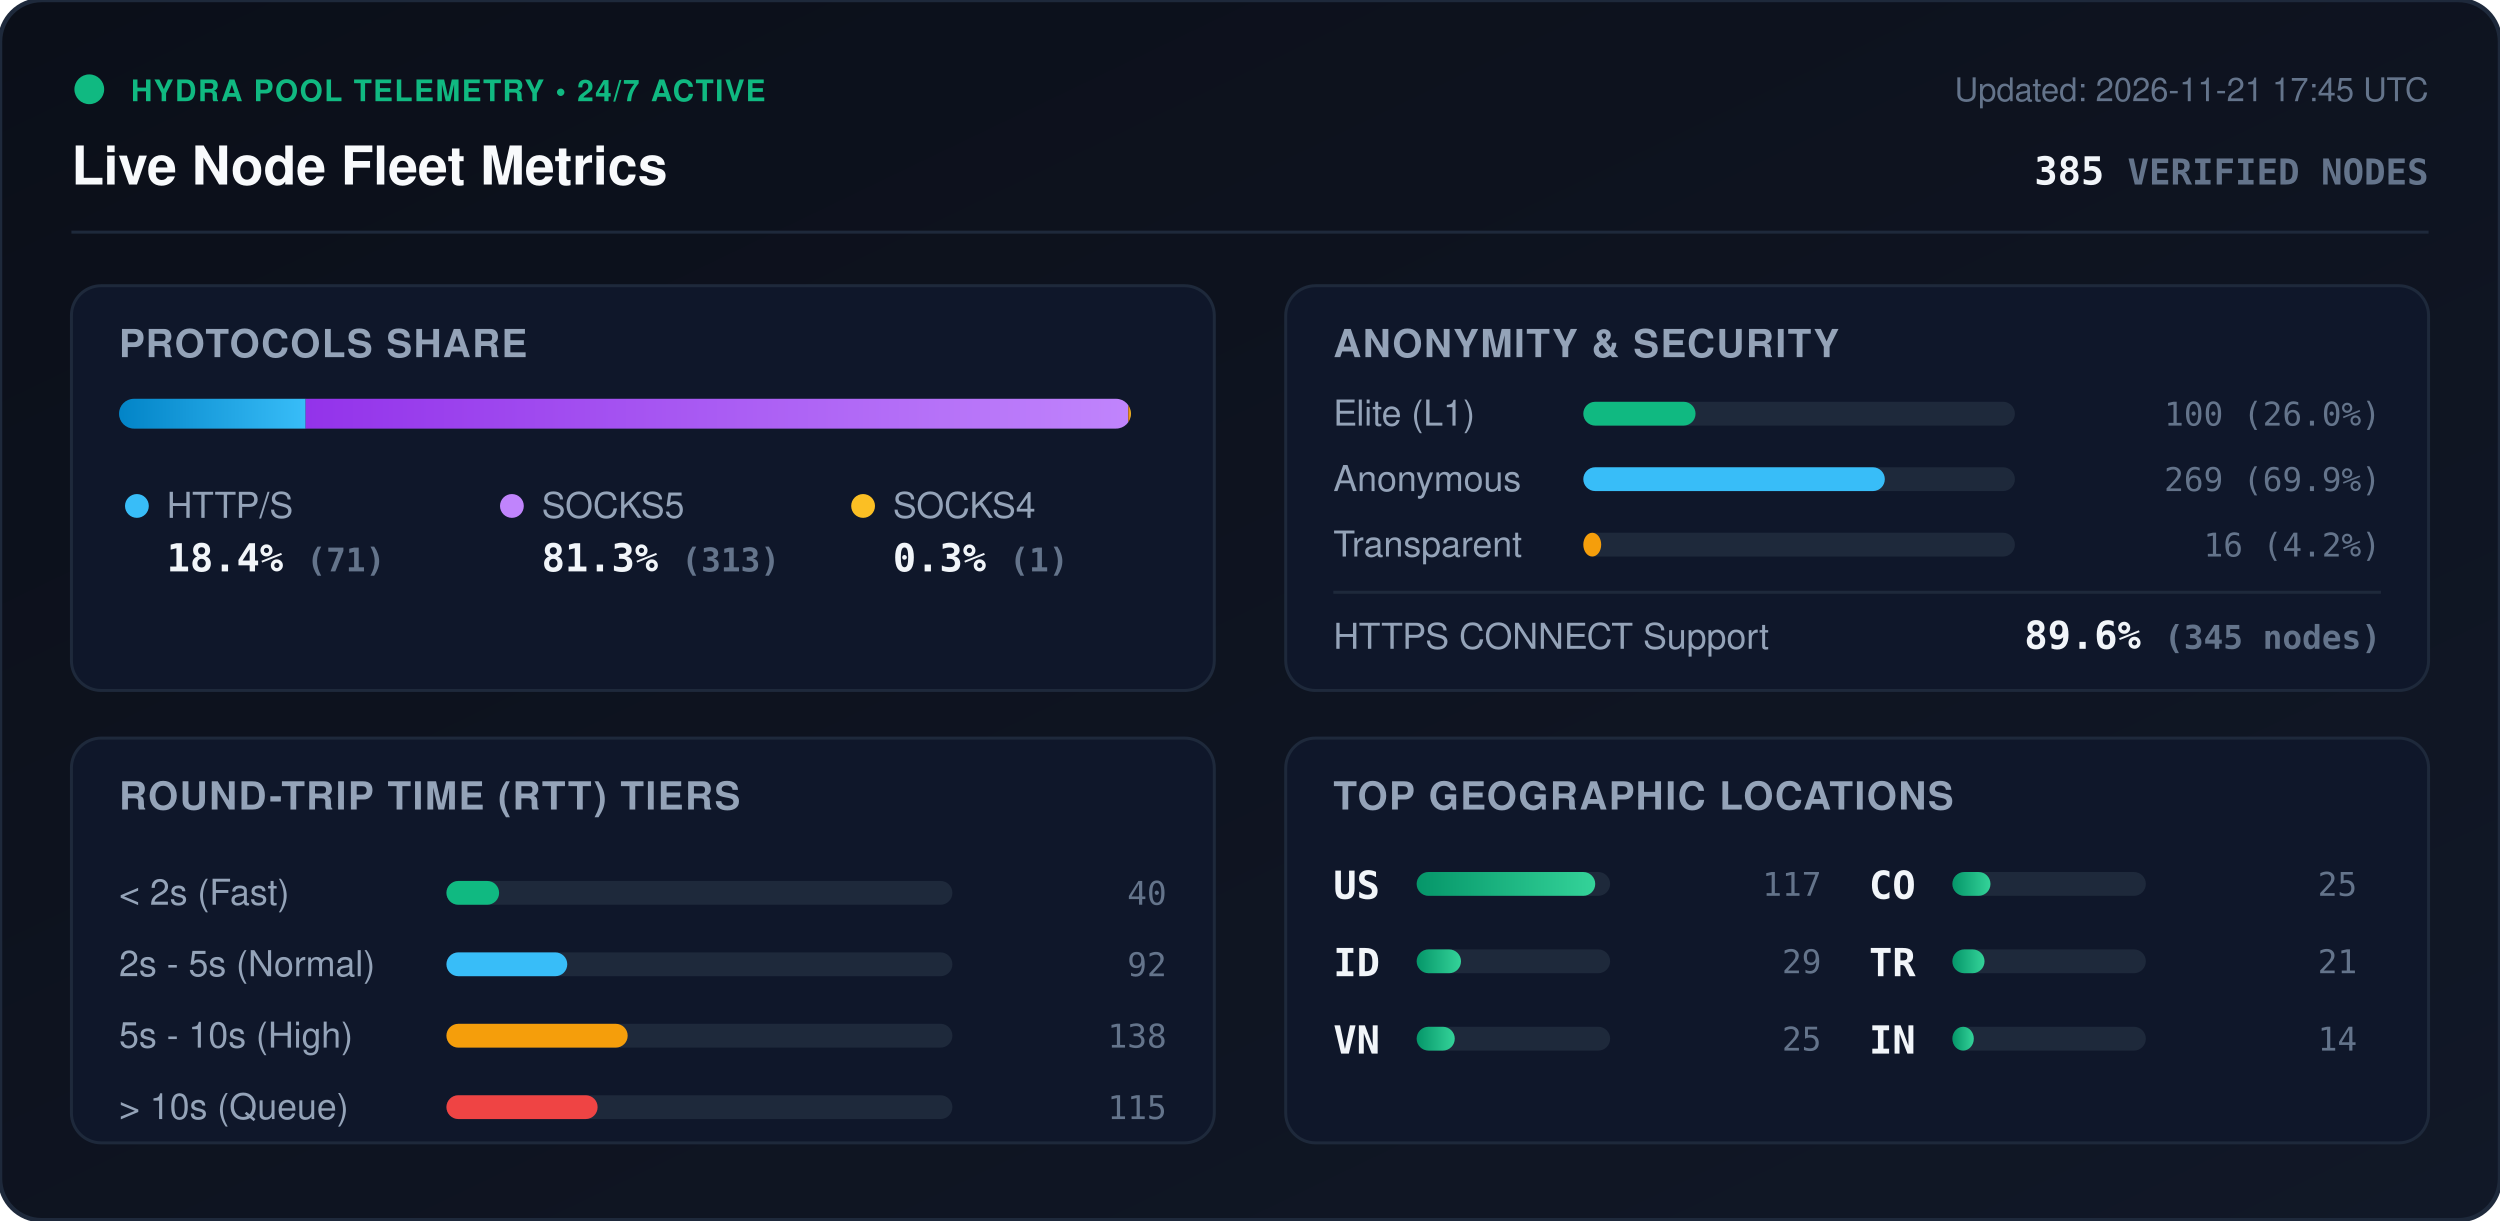
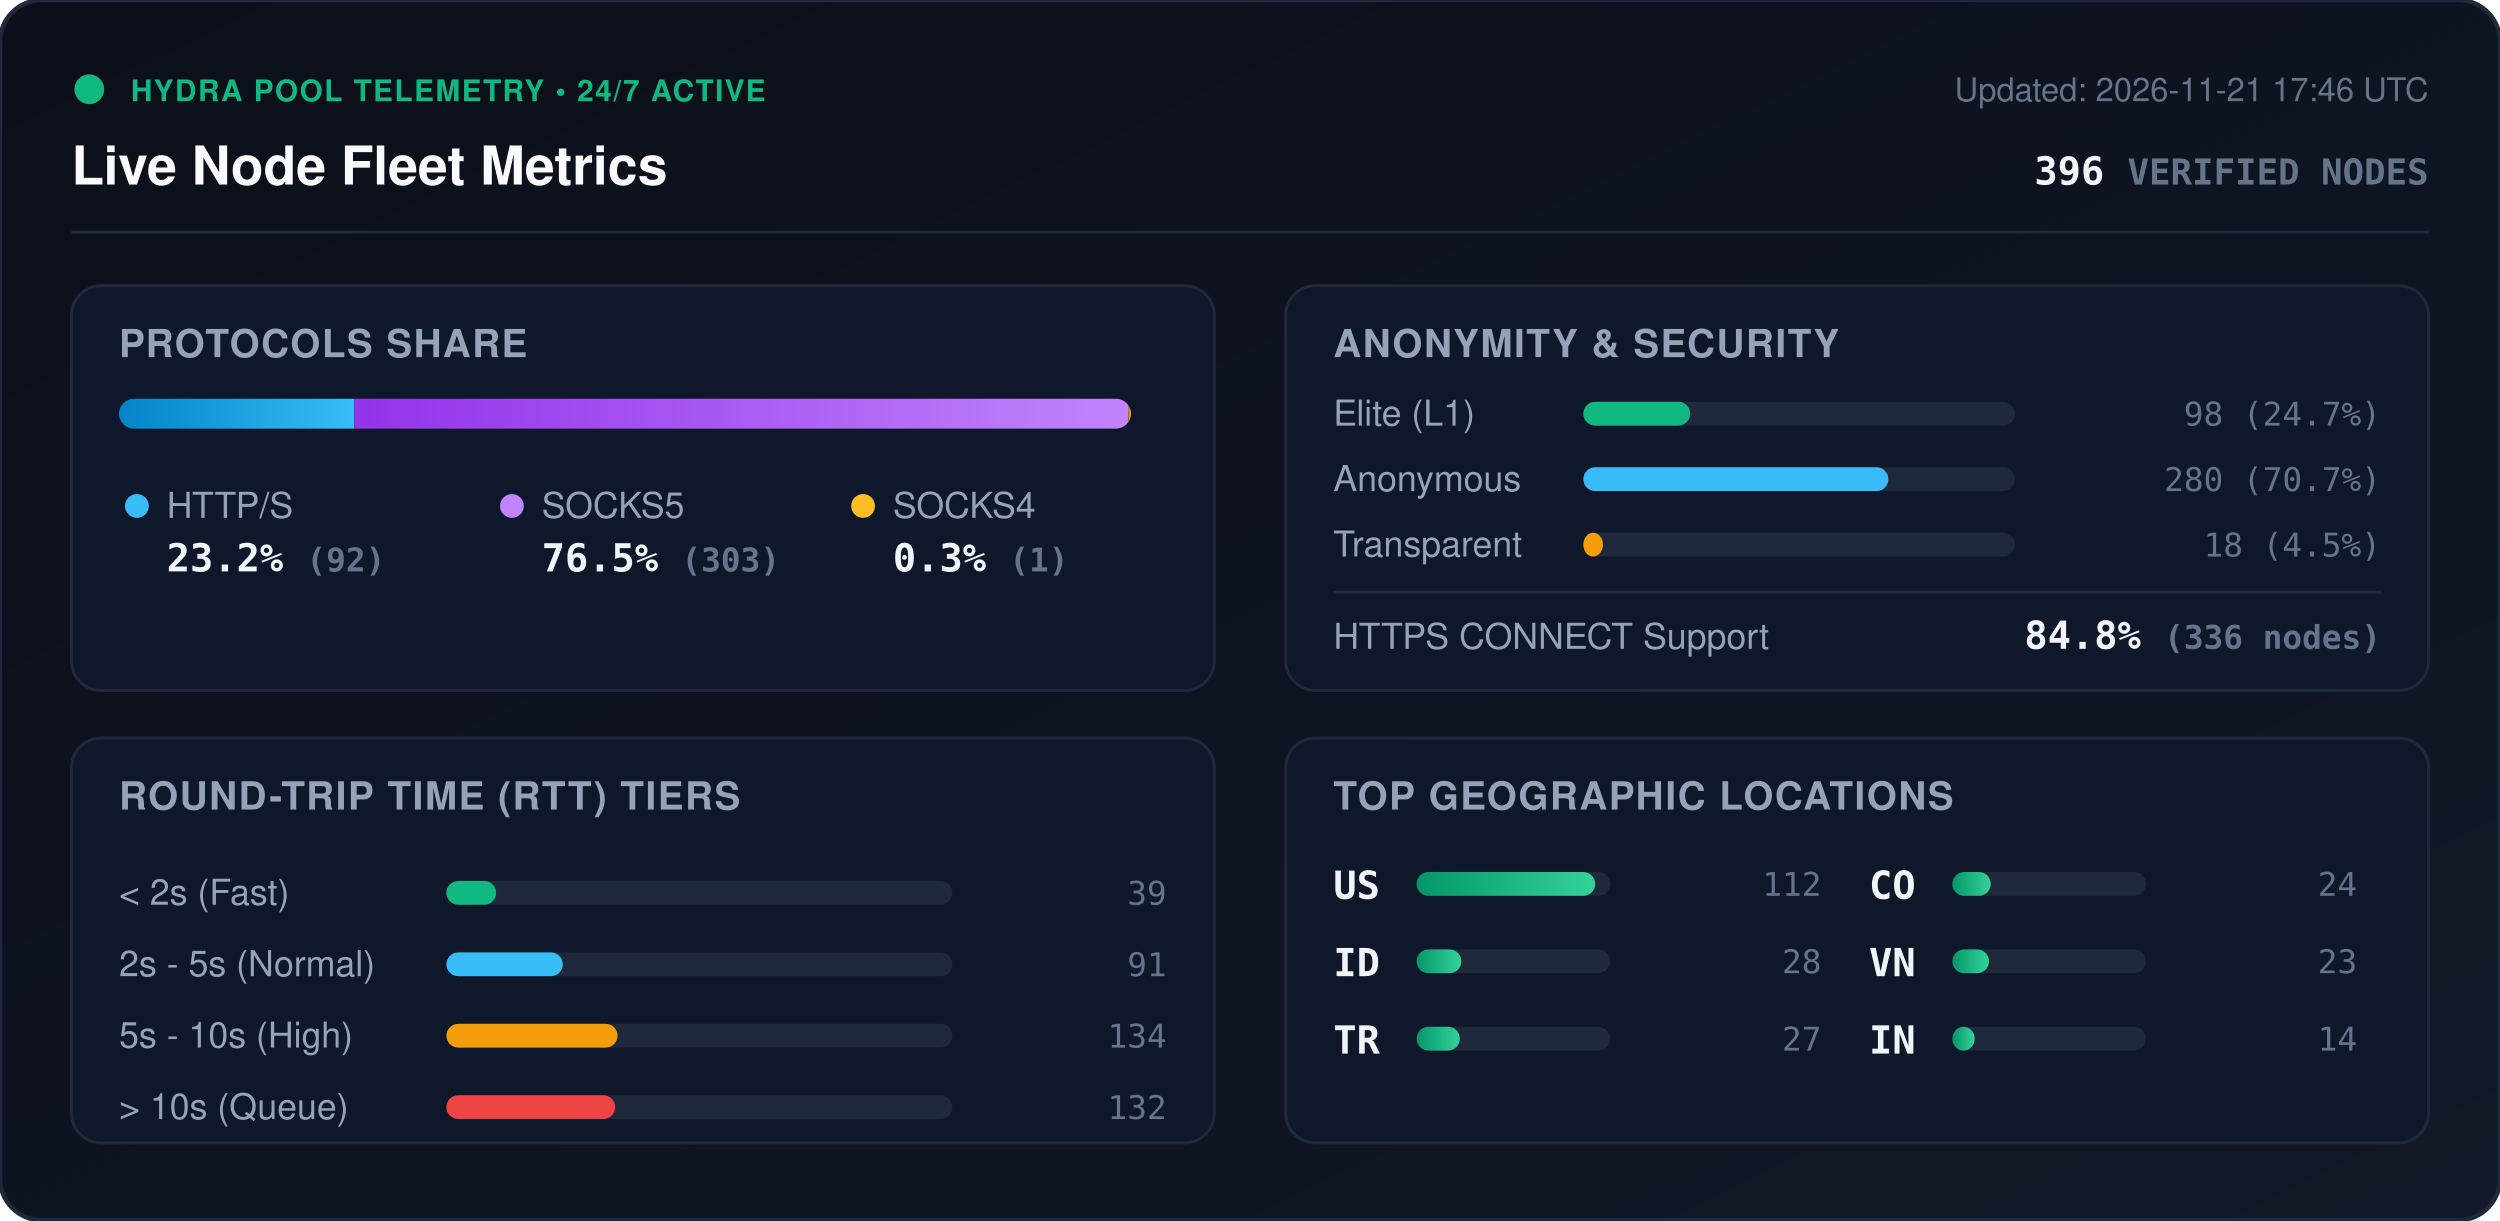
<svg xmlns="http://www.w3.org/2000/svg" viewBox="0 0 840 410" width="840" height="410" style="max-width: 100%; height: auto;">
  <defs>
    <linearGradient id="bg" x1="0%" y1="0%" x2="100%" y2="100%">
      <stop offset="0%" stop-color="#0b0f19" />
      <stop offset="100%" stop-color="#111827" />
    </linearGradient>
    <linearGradient id="bar-http" x1="0%" y1="0%" x2="100%" y2="0%">
      <stop offset="0%" stop-color="#0284c7" />
      <stop offset="100%" stop-color="#38bdf8" />
    </linearGradient>
    <linearGradient id="bar-socks5" x1="0%" y1="0%" x2="100%" y2="0%">
      <stop offset="0%" stop-color="#9333ea" />
      <stop offset="100%" stop-color="#c084fc" />
    </linearGradient>
    <linearGradient id="bar-socks4" x1="0%" y1="0%" x2="100%" y2="0%">
      <stop offset="0%" stop-color="#d97706" />
      <stop offset="100%" stop-color="#fbbf24" />
    </linearGradient>
    <linearGradient id="bar-green" x1="0%" y1="0%" x2="100%" y2="0%">
      <stop offset="0%" stop-color="#059669" />
      <stop offset="100%" stop-color="#34d399" />
    </linearGradient>
    <clipPath id="prog-track-clip">
      <rect width="340.0" height="10" rx="5" />
    </clipPath>
    <style>
      .title { font: 700 18px -apple-system, BlinkMacSystemFont, 'Segoe UI', Helvetica, Arial, sans-serif; fill: #f8fafc; }
      .sub { font: 500 11px -apple-system, BlinkMacSystemFont, 'Segoe UI', Helvetica, Arial, sans-serif; fill: #64748b; }
      .section-hdr { font: 600 13px -apple-system, BlinkMacSystemFont, 'Segoe UI', Helvetica, Arial, sans-serif; fill: #94a3b8; letter-spacing: 0.5px; }
      .metric-val { font: 700 13px -apple-system, BlinkMacSystemFont, 'Segoe UI', Helvetica, Arial, sans-serif; fill: #f1f5f9; }
      .metric-lbl { font: 500 12px -apple-system, BlinkMacSystemFont, 'Segoe UI', Helvetica, Arial, sans-serif; fill: #94a3b8; }
      .badge-txt { font: 700 10px -apple-system, BlinkMacSystemFont, 'Segoe UI', Helvetica, Arial, sans-serif; fill: #10b981; letter-spacing: 0.5px; }
      .mono { font-family: ui-monospace, SFMono-Regular, Menlo, Monaco, Consolas, monospace; }
      .pulse { animation: beacon 2s infinite ease-in-out; }
      @keyframes beacon { 0%, 100% { opacity: 1; } 50% { opacity: 0.35; } }
    </style>
  </defs>
  <rect width="840" height="410" rx="14" fill="url(#bg)" stroke="#1e293b" stroke-width="1.5" />
  <g transform="translate(24, 24)">
    <circle cx="6" cy="6" r="5" fill="#10b981" class="pulse" />
    <text x="20" y="10" class="badge-txt">HYDRA POOL TELEMETRY • 24/7 ACTIVE</text>
    <text x="0" y="38" class="title">Live Node Fleet Metrics</text>
-     <text x="792" y="10" text-anchor="end" class="sub">Updated: 2026-11-21 17:45 UTC</text>
-     <text x="792" y="38" text-anchor="end" class="metric-val mono" fill="#38bdf8">385 <tspan font-size="12" fill="#64748b">VERIFIED NODES</tspan>
+     <text x="792" y="10" text-anchor="end" class="sub">Updated: 2026-11-21 17:46 UTC</text>
+     <text x="792" y="38" text-anchor="end" class="metric-val mono" fill="#38bdf8">396 <tspan font-size="12" fill="#64748b">VERIFIED NODES</tspan>
    </text>
  </g>
  <line x1="24" y1="78" x2="816" y2="78" stroke="#1e293b" stroke-width="1" />
  <g transform="translate(24, 96)">
    <rect width="384" height="136" rx="10" fill="#0f172a" stroke="#1e293b" />
    <text x="16" y="24" class="section-hdr">PROTOCOLS SHARE</text>
    <g transform="translate(16, 38)">
      <rect width="340.0" height="10" rx="5" fill="#1e293b" />
      <g clip-path="url(#prog-track-clip)">
-         <rect x="0" width="62.7" height="10" fill="url(#bar-http)" />
-         <rect x="62.7" width="276.4" height="10" fill="url(#bar-socks5)" />
-         <rect x="339.1" width="0.9" height="10" fill="url(#bar-socks4)" />
+         <rect x="0" width="79.0" height="10" fill="url(#bar-http)" />
+         <rect x="79.0" width="260.2" height="10" fill="url(#bar-socks5)" />
+         <rect x="339.2" width="0.9" height="10" fill="url(#bar-socks4)" />
      </g>
    </g>
    <g transform="translate(16, 68)">
      <circle cx="6" cy="6" r="4" fill="#38bdf8" />
      <text x="16" y="10" class="metric-lbl">HTTP/S</text>
-       <text x="16" y="28" class="metric-val mono">18.4% <tspan font-size="11" fill="#64748b">(71)</tspan>
+       <text x="16" y="28" class="metric-val mono">23.2% <tspan font-size="11" fill="#64748b">(92)</tspan>
      </text>
      <circle cx="132" cy="6" r="4" fill="#c084fc" />
      <text x="142" y="10" class="metric-lbl">SOCKS5</text>
-       <text x="142" y="28" class="metric-val mono">81.3% <tspan font-size="11" fill="#64748b">(313)</tspan>
+       <text x="142" y="28" class="metric-val mono">76.5% <tspan font-size="11" fill="#64748b">(303)</tspan>
      </text>
      <circle cx="250" cy="6" r="4" fill="#fbbf24" />
      <text x="260" y="10" class="metric-lbl">SOCKS4</text>
      <text x="260" y="28" class="metric-val mono">0.3% <tspan font-size="11" fill="#64748b">(1)</tspan>
      </text>
    </g>
  </g>
  <g transform="translate(432, 96)">
    <rect width="384" height="136" rx="10" fill="#0f172a" stroke="#1e293b" />
    <text x="16" y="24" class="section-hdr">ANONYMITY &amp; SECURITY</text>
    <text x="16" y="47" class="metric-lbl">Elite (L1)</text>
    <rect x="100" y="39" width="145.0" height="8" rx="4" fill="#1e293b" />
-     <rect x="100" y="39" width="37.7" height="8" rx="4" fill="#10b981" />
-     <text x="368" y="47" text-anchor="end" class="mono sub" fill="#e2e8f0">100 (26.0%)</text>
+     <rect x="100" y="39" width="35.9" height="8" rx="4" fill="#10b981" />
+     <text x="368" y="47" text-anchor="end" class="mono sub" fill="#e2e8f0">98 (24.7%)</text>
    <text x="16" y="69" class="metric-lbl">Anonymous</text>
    <rect x="100" y="61" width="145.0" height="8" rx="4" fill="#1e293b" />
-     <rect x="100" y="61" width="101.3" height="8" rx="4" fill="#38bdf8" />
-     <text x="368" y="69" text-anchor="end" class="mono sub" fill="#e2e8f0">269 (69.9%)</text>
+     <rect x="100" y="61" width="102.5" height="8" rx="4" fill="#38bdf8" />
+     <text x="368" y="69" text-anchor="end" class="mono sub" fill="#e2e8f0">280 (70.7%)</text>
    <text x="16" y="91" class="metric-lbl">Transparent</text>
    <rect x="100" y="83" width="145.0" height="8" rx="4" fill="#1e293b" />
-     <rect x="100" y="83" width="6.0" height="8" rx="4" fill="#f59e0b" />
-     <text x="368" y="91" text-anchor="end" class="mono sub" fill="#e2e8f0">16 (4.2%)</text>
+     <rect x="100" y="83" width="6.6" height="8" rx="4" fill="#f59e0b" />
+     <text x="368" y="91" text-anchor="end" class="mono sub" fill="#e2e8f0">18 (4.5%)</text>
    <line x1="16" y1="103" x2="368" y2="103" stroke="#1e293b" stroke-width="1" />
    <text x="16" y="122" class="metric-lbl">HTTPS CONNECT Support</text>
-     <text x="368" y="122" text-anchor="end" class="metric-val mono" fill="#34d399">89.6% <tspan font-size="11" fill="#64748b">(345 nodes)</tspan>
+     <text x="368" y="122" text-anchor="end" class="metric-val mono" fill="#34d399">84.8% <tspan font-size="11" fill="#64748b">(336 nodes)</tspan>
    </text>
  </g>
  <g transform="translate(24, 248)">
    <rect width="384" height="136" rx="10" fill="#0f172a" stroke="#1e293b" />
    <text x="16" y="24" class="section-hdr">ROUND-TRIP TIME (RTT) TIERS</text>
    <g transform="translate(16, 42)">
      <text x="0" y="14" class="metric-lbl">&lt; 2s (Fast)</text>
      <rect x="110" y="6" width="170" height="8" rx="4" fill="#1e293b" />
-       <rect x="110" y="6" width="17.7" height="8" rx="4" fill="#10b981" />
-       <text x="352" y="14" text-anchor="end" class="mono sub">40</text>
+       <rect x="110" y="6" width="16.7" height="8" rx="4" fill="#10b981" />
+       <text x="352" y="14" text-anchor="end" class="mono sub">39</text>
      <text x="0" y="38" class="metric-lbl">2s - 5s (Normal)</text>
      <rect x="110" y="30" width="170" height="8" rx="4" fill="#1e293b" />
-       <rect x="110" y="30" width="40.6" height="8" rx="4" fill="#38bdf8" />
-       <text x="352" y="38" text-anchor="end" class="mono sub">92</text>
+       <rect x="110" y="30" width="39.1" height="8" rx="4" fill="#38bdf8" />
+       <text x="352" y="38" text-anchor="end" class="mono sub">91</text>
      <text x="0" y="62" class="metric-lbl">5s - 10s (High)</text>
      <rect x="110" y="54" width="170" height="8" rx="4" fill="#1e293b" />
-       <rect x="110" y="54" width="60.9" height="8" rx="4" fill="#f59e0b" />
-       <text x="352" y="62" text-anchor="end" class="mono sub">138</text>
+       <rect x="110" y="54" width="57.5" height="8" rx="4" fill="#f59e0b" />
+       <text x="352" y="62" text-anchor="end" class="mono sub">134</text>
      <text x="0" y="86" class="metric-lbl">&gt; 10s (Queue)</text>
      <rect x="110" y="78" width="170" height="8" rx="4" fill="#1e293b" />
-       <rect x="110" y="78" width="50.8" height="8" rx="4" fill="#ef4444" />
-       <text x="352" y="86" text-anchor="end" class="mono sub">115</text>
+       <rect x="110" y="78" width="56.7" height="8" rx="4" fill="#ef4444" />
+       <text x="352" y="86" text-anchor="end" class="mono sub">132</text>
    </g>
  </g>
  <g transform="translate(432, 248)">
    <rect width="384" height="136" rx="10" fill="#0f172a" stroke="#1e293b" />
    <text x="16" y="24" class="section-hdr">TOP GEOGRAPHIC LOCATIONS</text>
    <g transform="translate(16, 42)">
      <g transform="translate(0, 0)">
        <text x="0" y="12" class="mono metric-val" font-size="12">US</text>
        <rect x="28" y="3" width="65" height="8" rx="4" fill="#1e293b" />
        <rect x="28" y="3" width="60.0" height="8" rx="4" fill="url(#bar-green)" />
-         <text x="164" y="11" text-anchor="end" class="mono sub">117</text>
+         <text x="164" y="11" text-anchor="end" class="mono sub">112</text>
      </g>
      <g transform="translate(0, 26)">
        <text x="0" y="12" class="mono metric-val" font-size="12">ID</text>
        <rect x="28" y="3" width="65" height="8" rx="4" fill="#1e293b" />
-         <rect x="28" y="3" width="14.9" height="8" rx="4" fill="url(#bar-green)" />
-         <text x="164" y="11" text-anchor="end" class="mono sub">29</text>
+         <rect x="28" y="3" width="15.0" height="8" rx="4" fill="url(#bar-green)" />
+         <text x="164" y="11" text-anchor="end" class="mono sub">28</text>
      </g>
      <g transform="translate(0, 52)">
-         <text x="0" y="12" class="mono metric-val" font-size="12">VN</text>
+         <text x="0" y="12" class="mono metric-val" font-size="12">TR</text>
        <rect x="28" y="3" width="65" height="8" rx="4" fill="#1e293b" />
-         <rect x="28" y="3" width="12.8" height="8" rx="4" fill="url(#bar-green)" />
-         <text x="164" y="11" text-anchor="end" class="mono sub">25</text>
+         <rect x="28" y="3" width="14.5" height="8" rx="4" fill="url(#bar-green)" />
+         <text x="164" y="11" text-anchor="end" class="mono sub">27</text>
      </g>
      <g transform="translate(180, 0)">
        <text x="0" y="12" class="mono metric-val" font-size="12">CO</text>
        <rect x="28" y="3" width="65" height="8" rx="4" fill="#1e293b" />
-         <rect x="28" y="3" width="12.8" height="8" rx="4" fill="url(#bar-green)" />
-         <text x="164" y="11" text-anchor="end" class="mono sub">25</text>
+         <rect x="28" y="3" width="12.9" height="8" rx="4" fill="url(#bar-green)" />
+         <text x="164" y="11" text-anchor="end" class="mono sub">24</text>
      </g>
      <g transform="translate(180, 26)">
-         <text x="0" y="12" class="mono metric-val" font-size="12">TR</text>
+         <text x="0" y="12" class="mono metric-val" font-size="12">VN</text>
        <rect x="28" y="3" width="65" height="8" rx="4" fill="#1e293b" />
-         <rect x="28" y="3" width="10.8" height="8" rx="4" fill="url(#bar-green)" />
-         <text x="164" y="11" text-anchor="end" class="mono sub">21</text>
+         <rect x="28" y="3" width="12.3" height="8" rx="4" fill="url(#bar-green)" />
+         <text x="164" y="11" text-anchor="end" class="mono sub">23</text>
      </g>
      <g transform="translate(180, 52)">
        <text x="0" y="12" class="mono metric-val" font-size="12">IN</text>
        <rect x="28" y="3" width="65" height="8" rx="4" fill="#1e293b" />
-         <rect x="28" y="3" width="7.2" height="8" rx="4" fill="url(#bar-green)" />
+         <rect x="28" y="3" width="7.5" height="8" rx="4" fill="url(#bar-green)" />
        <text x="164" y="11" text-anchor="end" class="mono sub">14</text>
      </g>
    </g>
  </g>
</svg>
